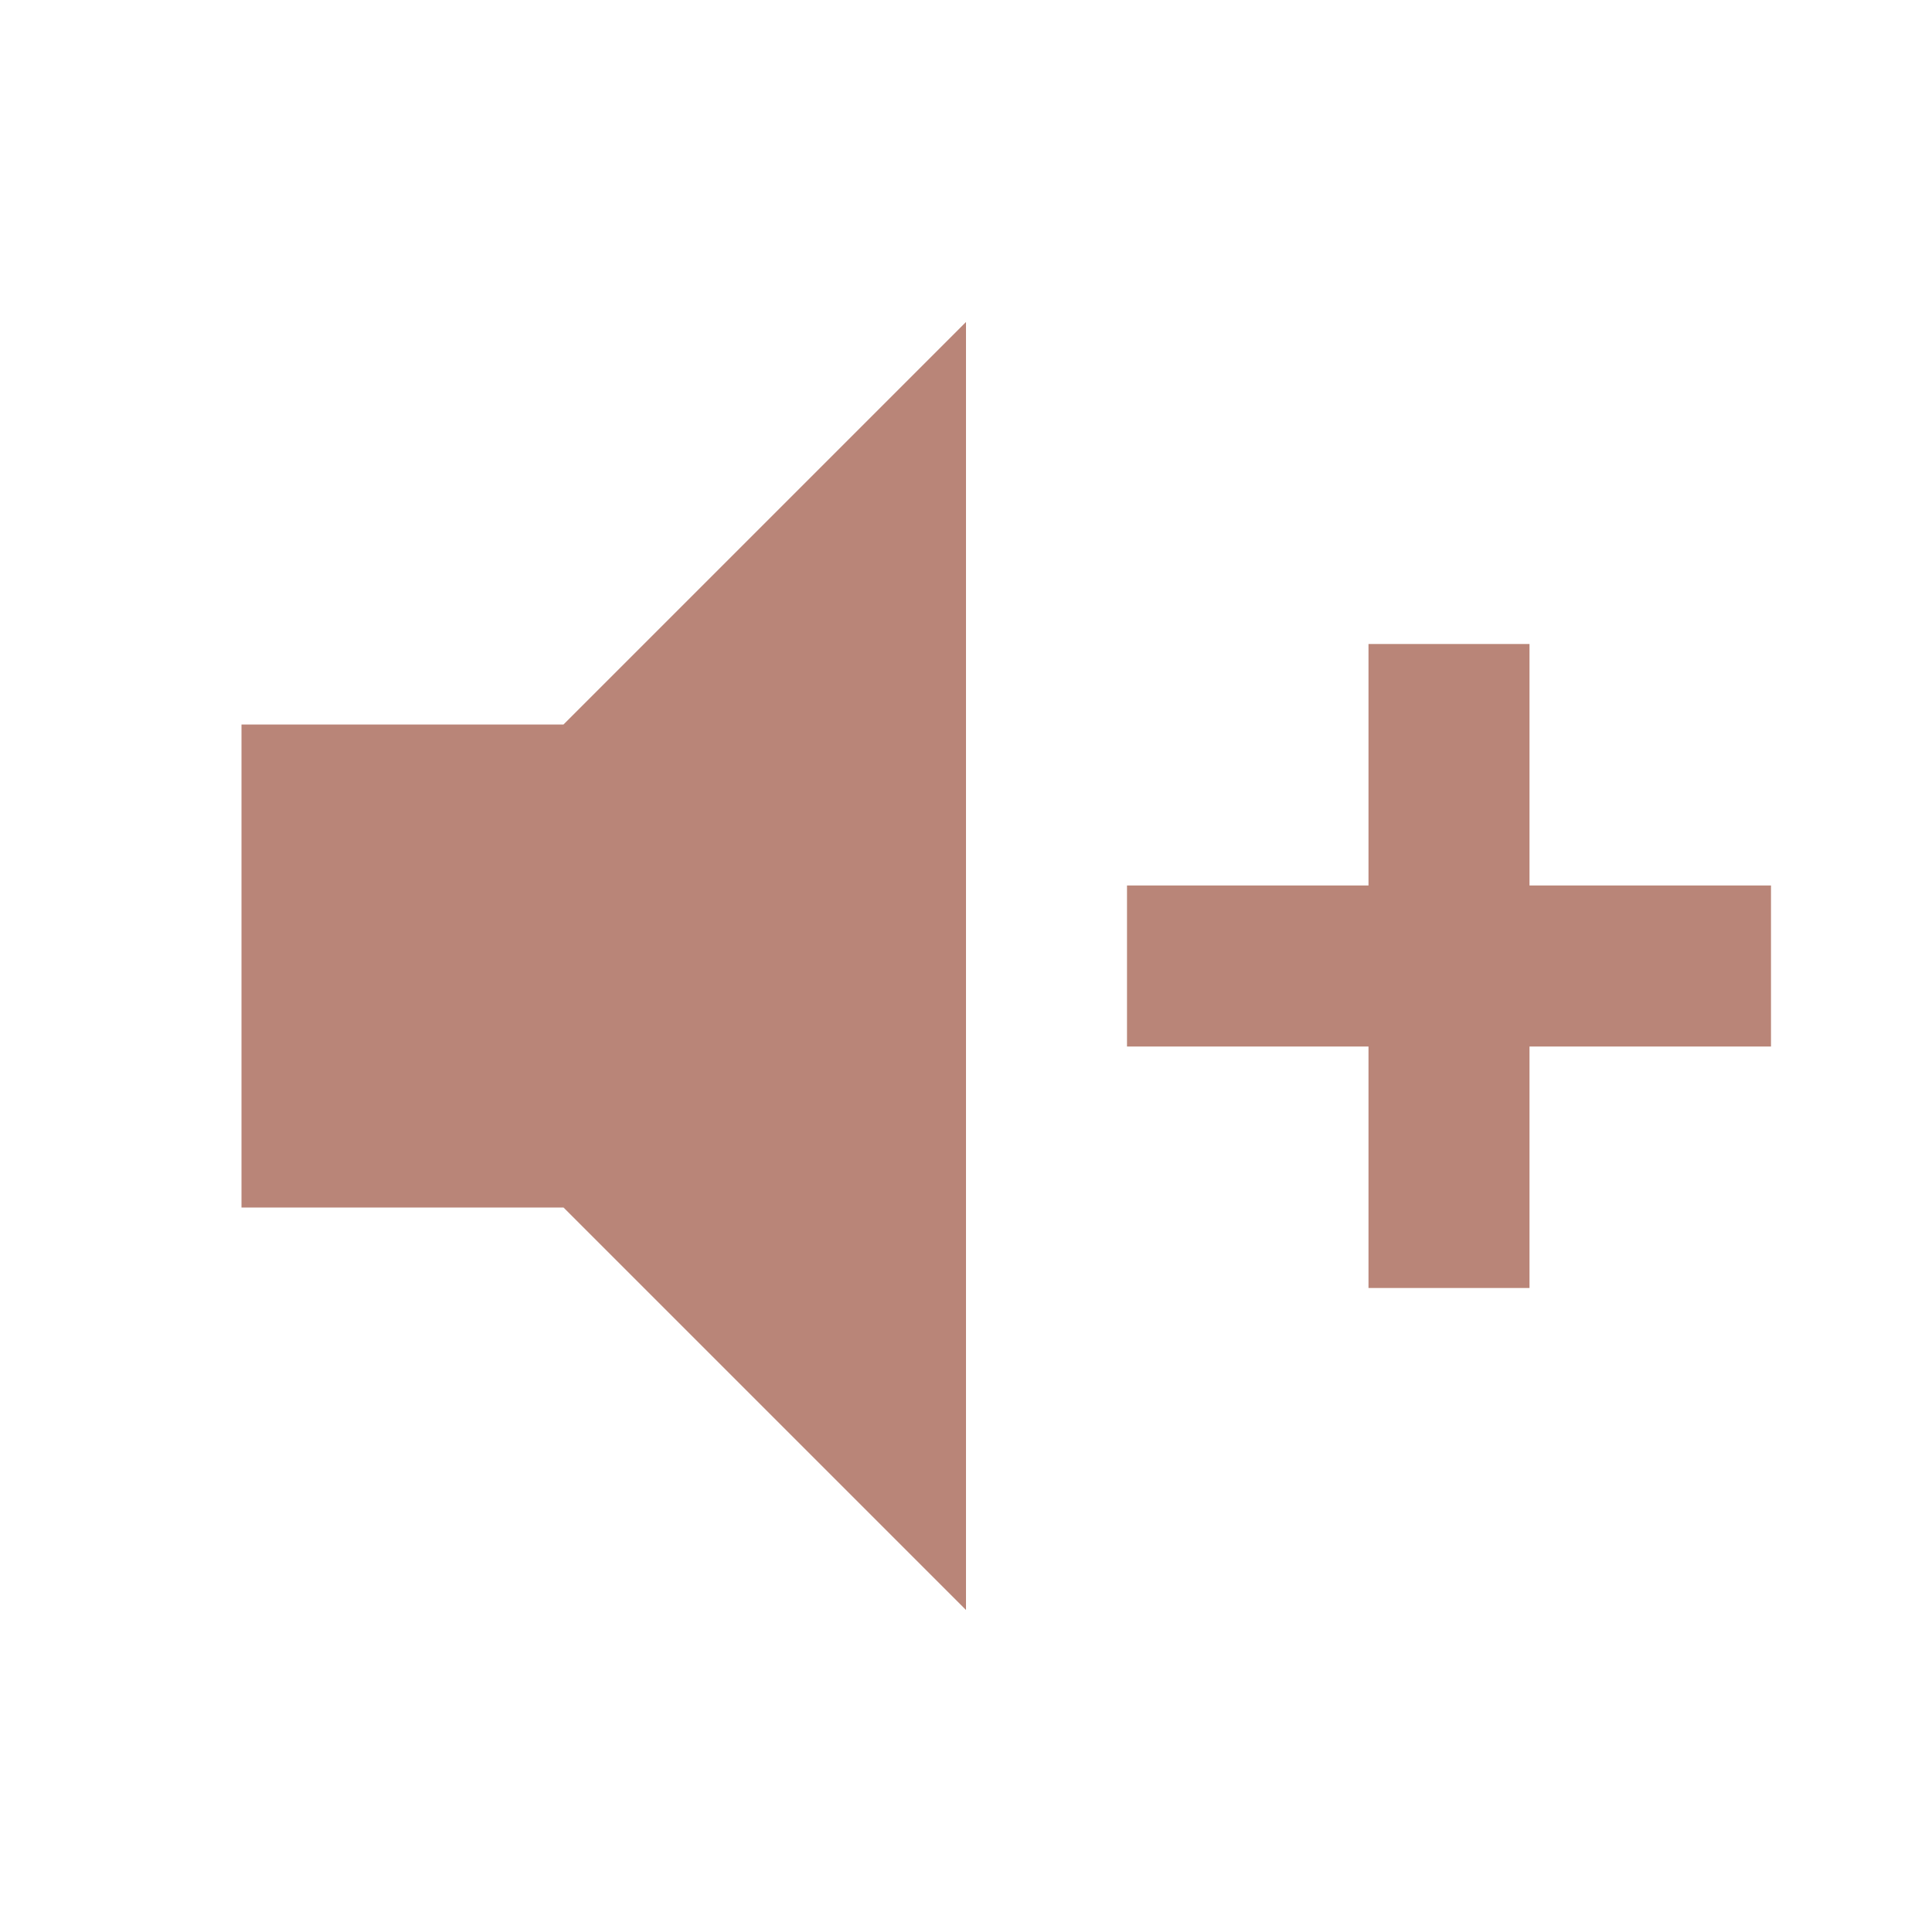
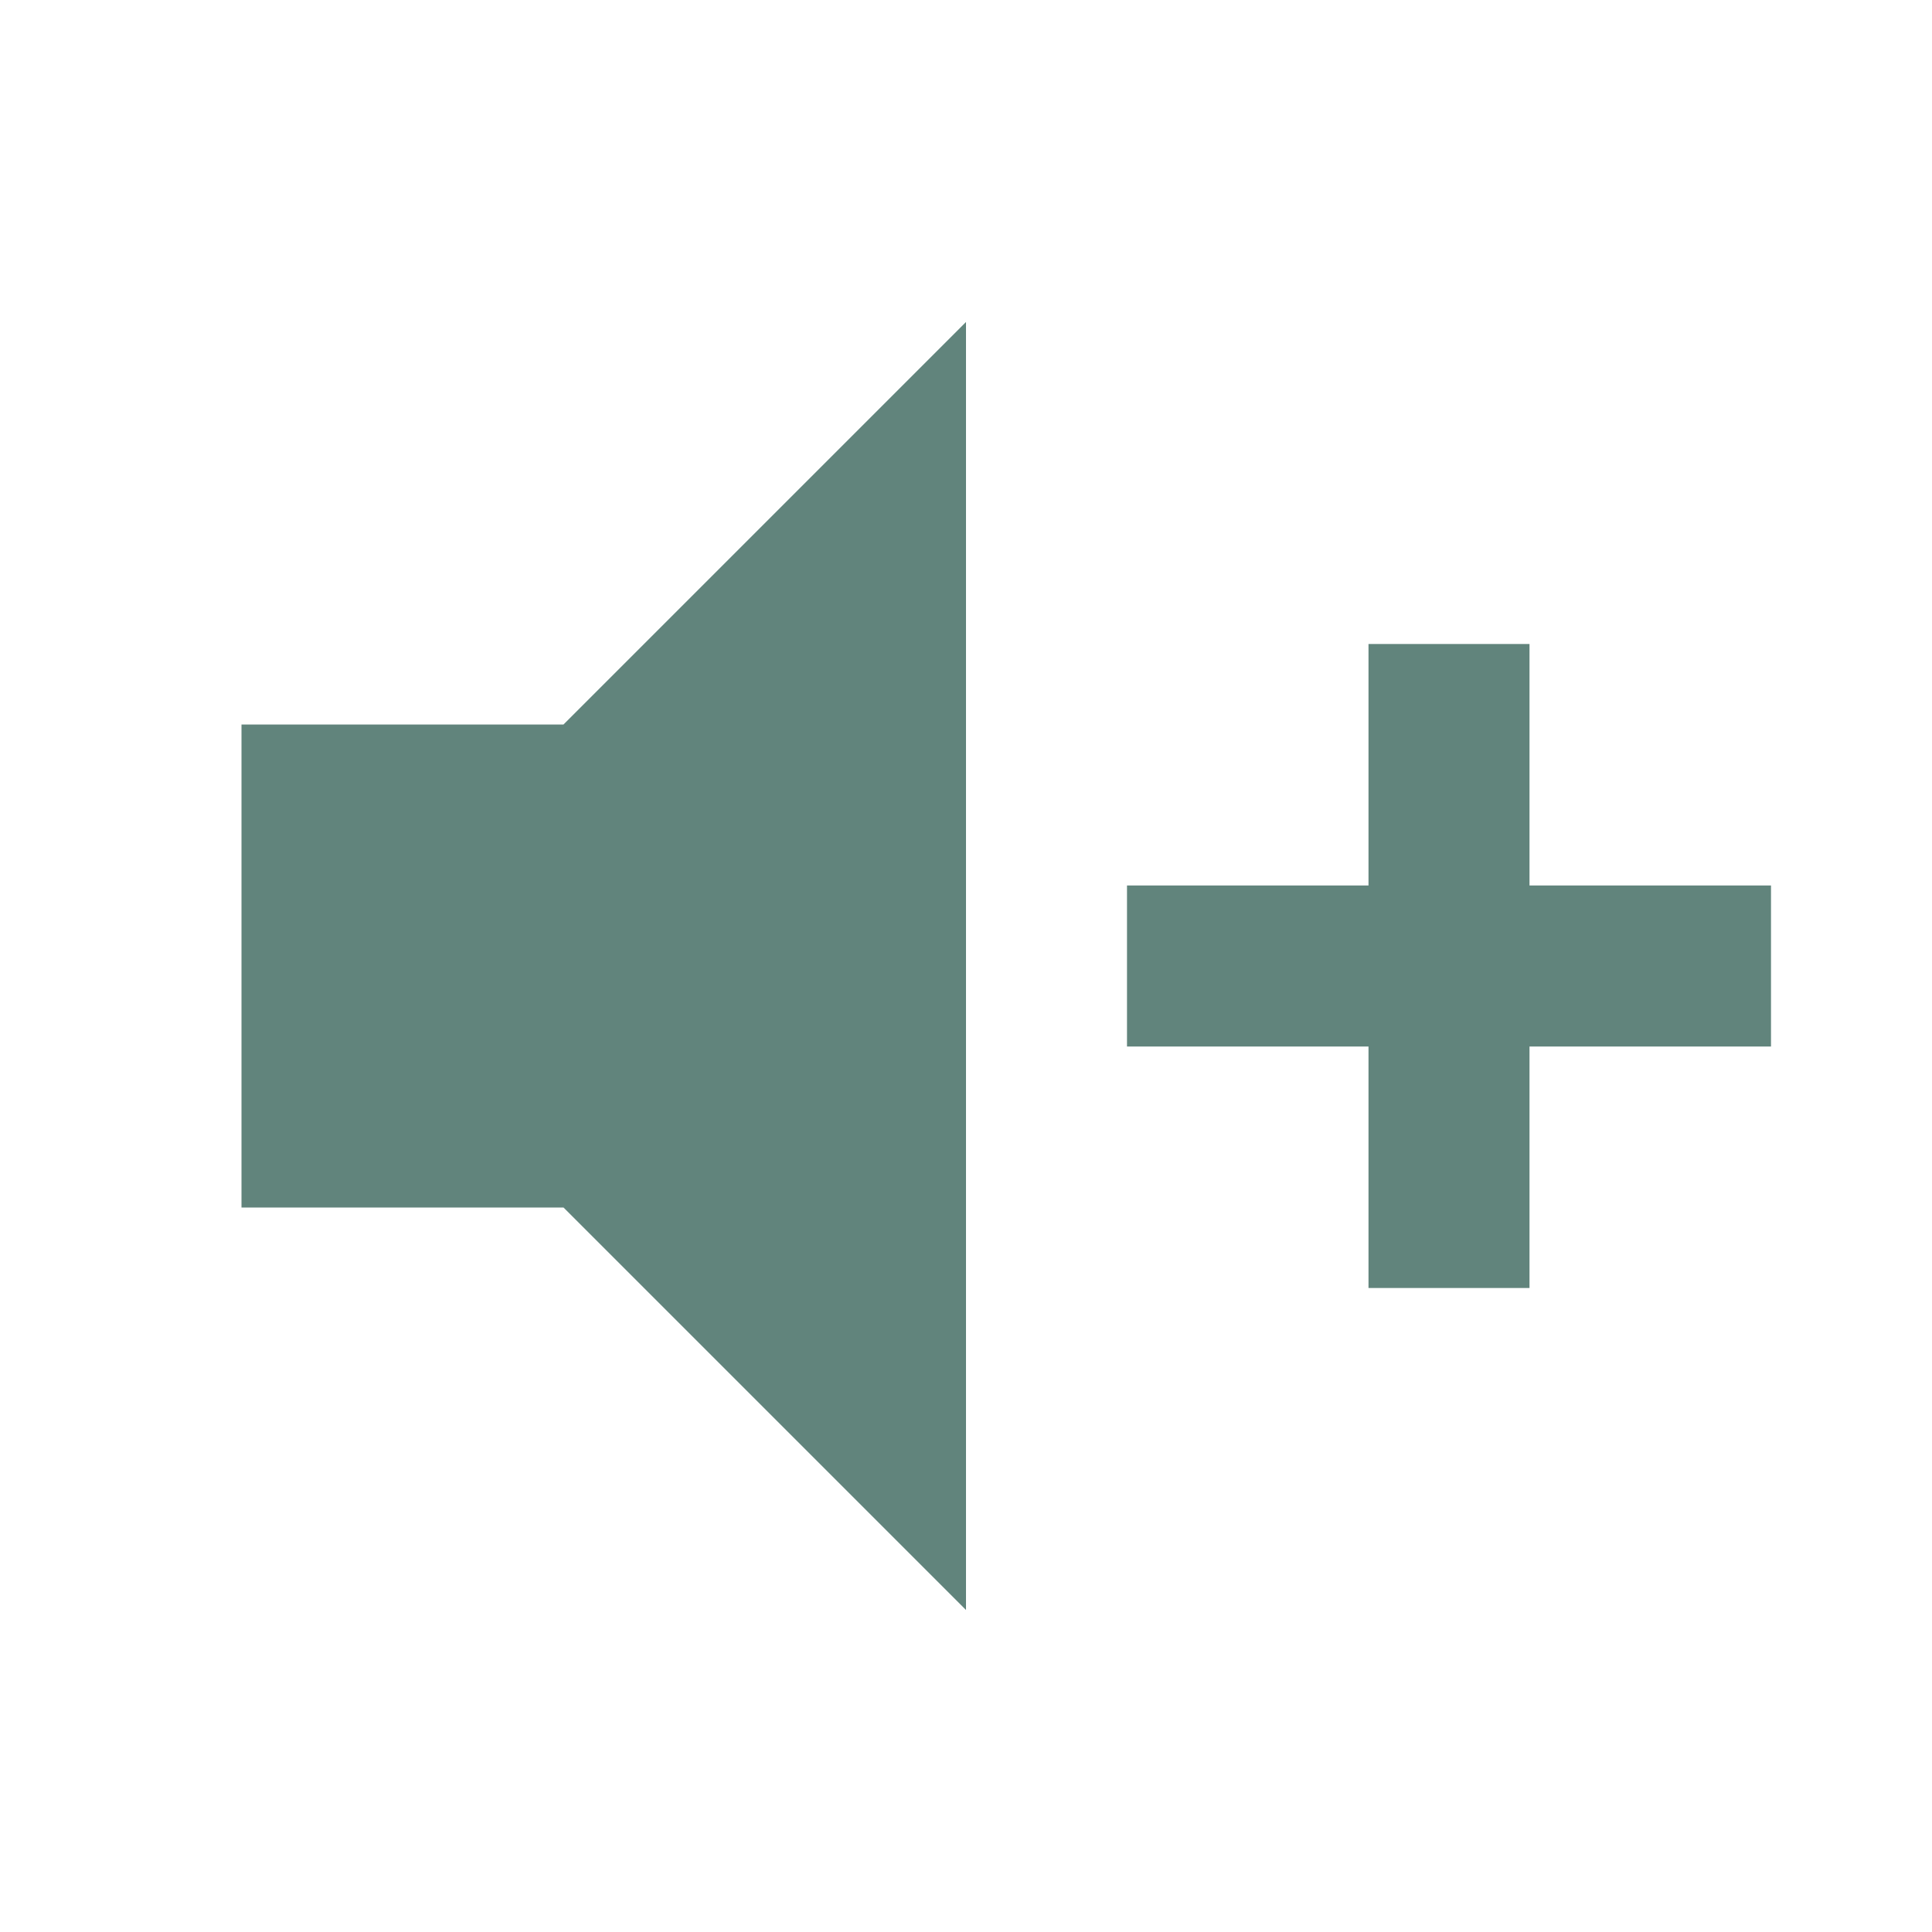
<svg xmlns="http://www.w3.org/2000/svg" viewBox="0 0 24 24">
-   <path d="M3,9H7L12,4V20L7,15H3V9M14,11H17V8H19V11H22V13H19V16H17V13H14V11Z" fill="#B98578" />
+   <path d="M3,9H7L12,4V20L7,15H3V9M14,11H17V8H19V11H22V13H19V16H17V13H14V11Z" fill="#61847C" />
</svg>
